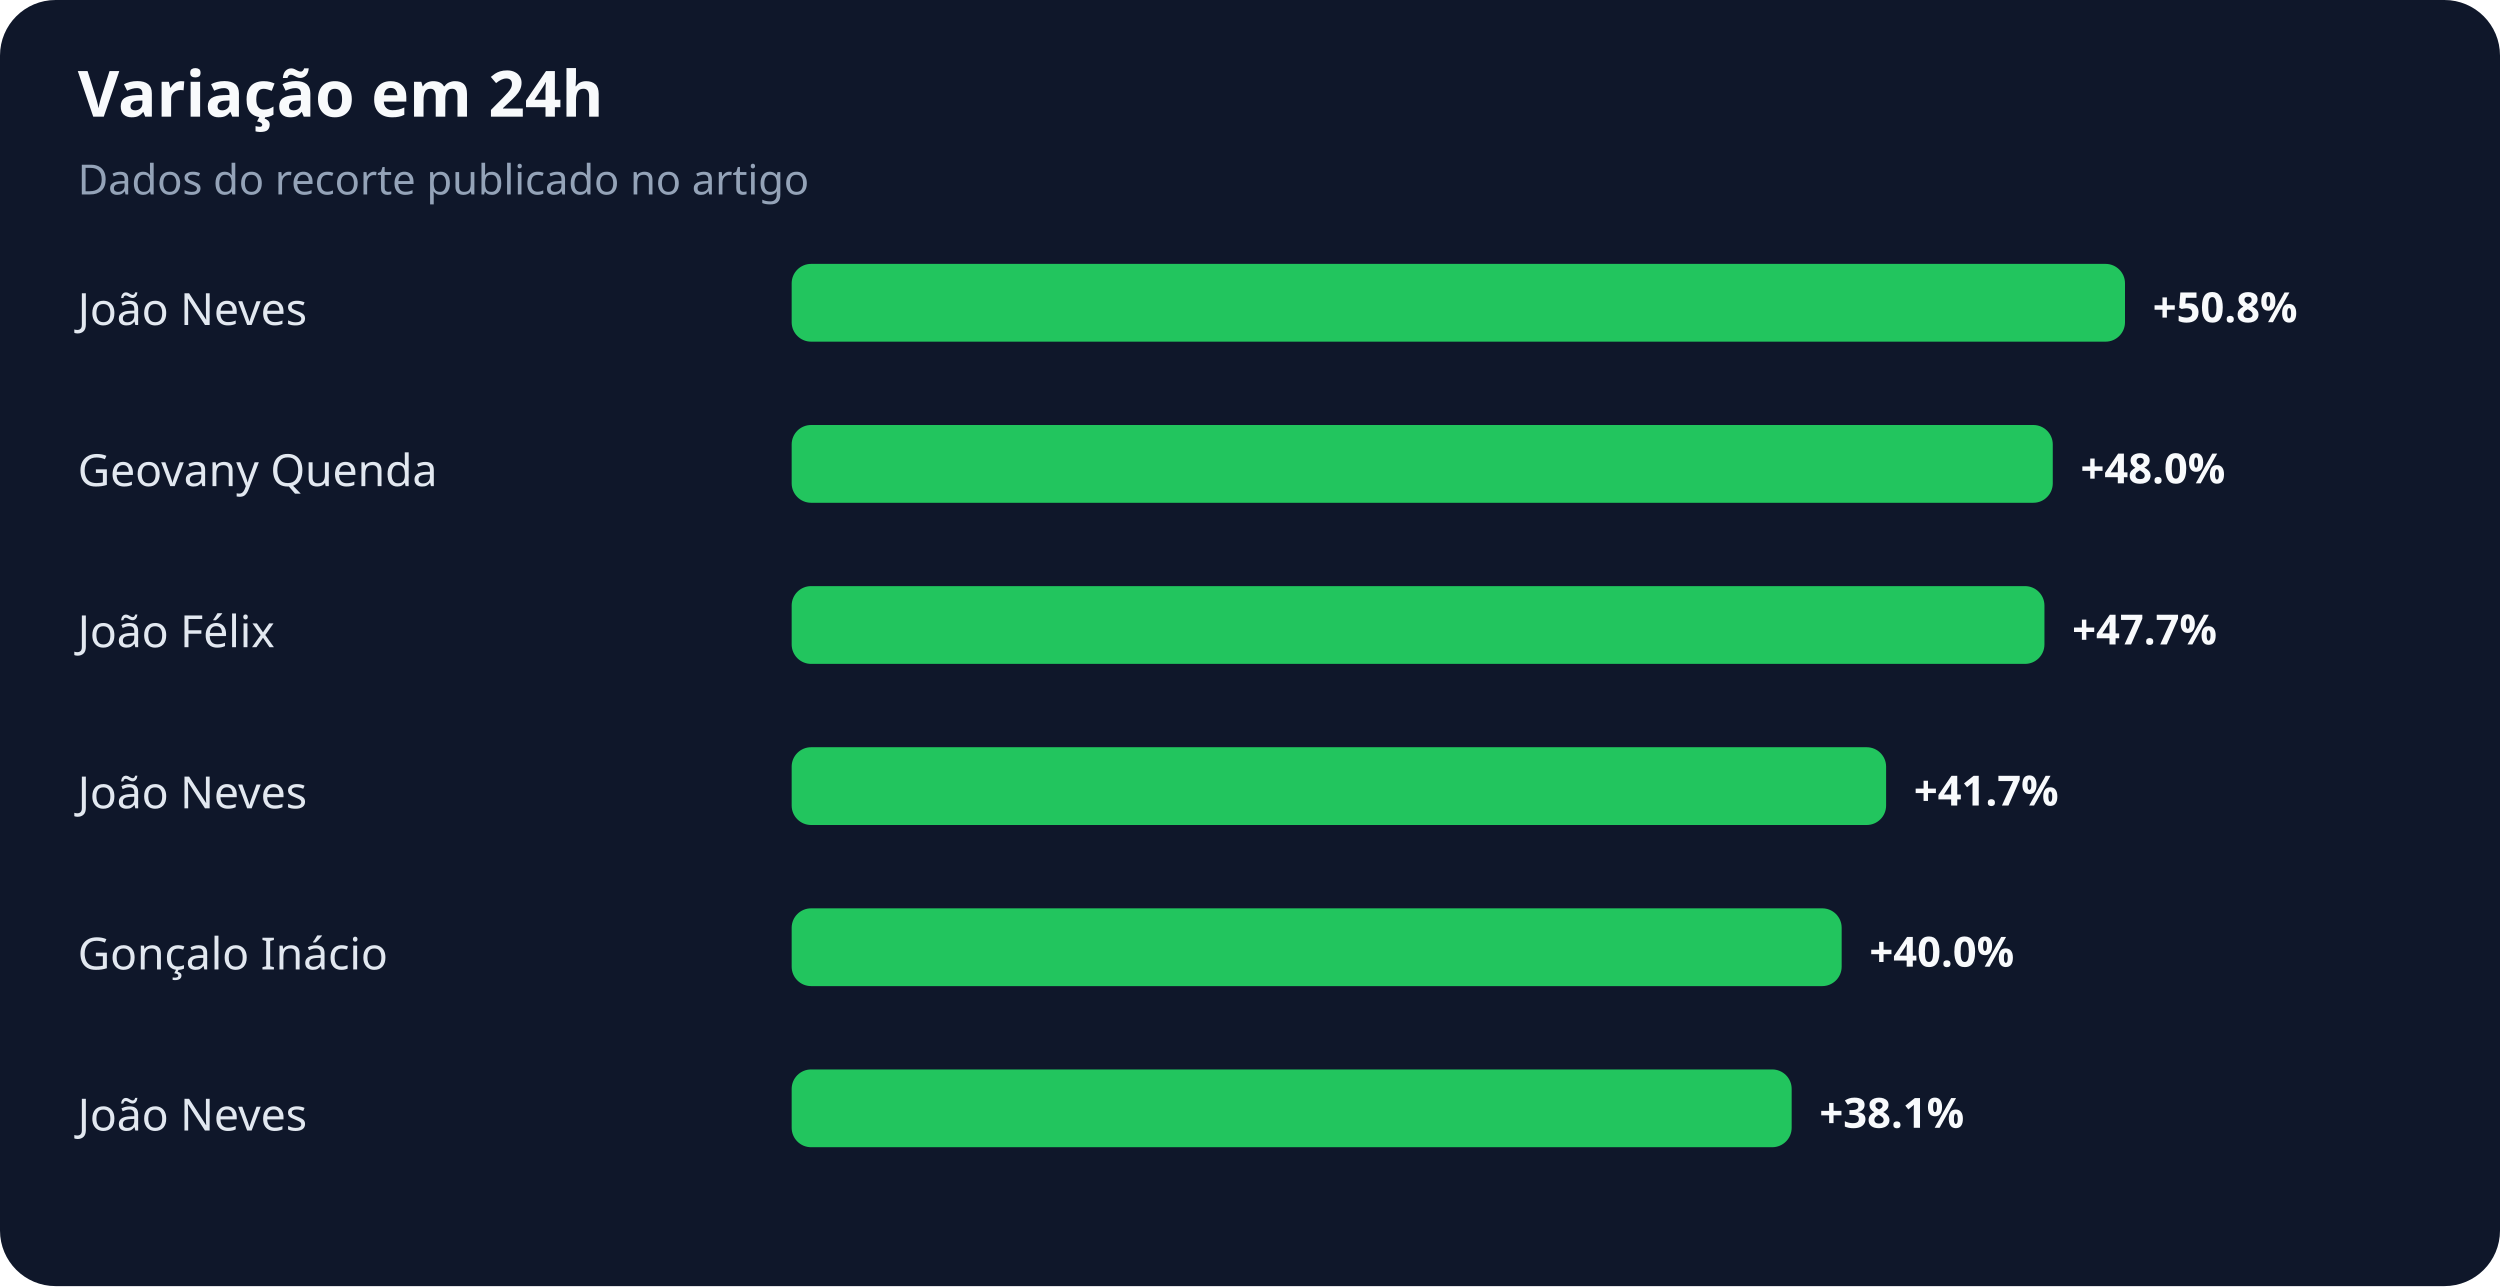
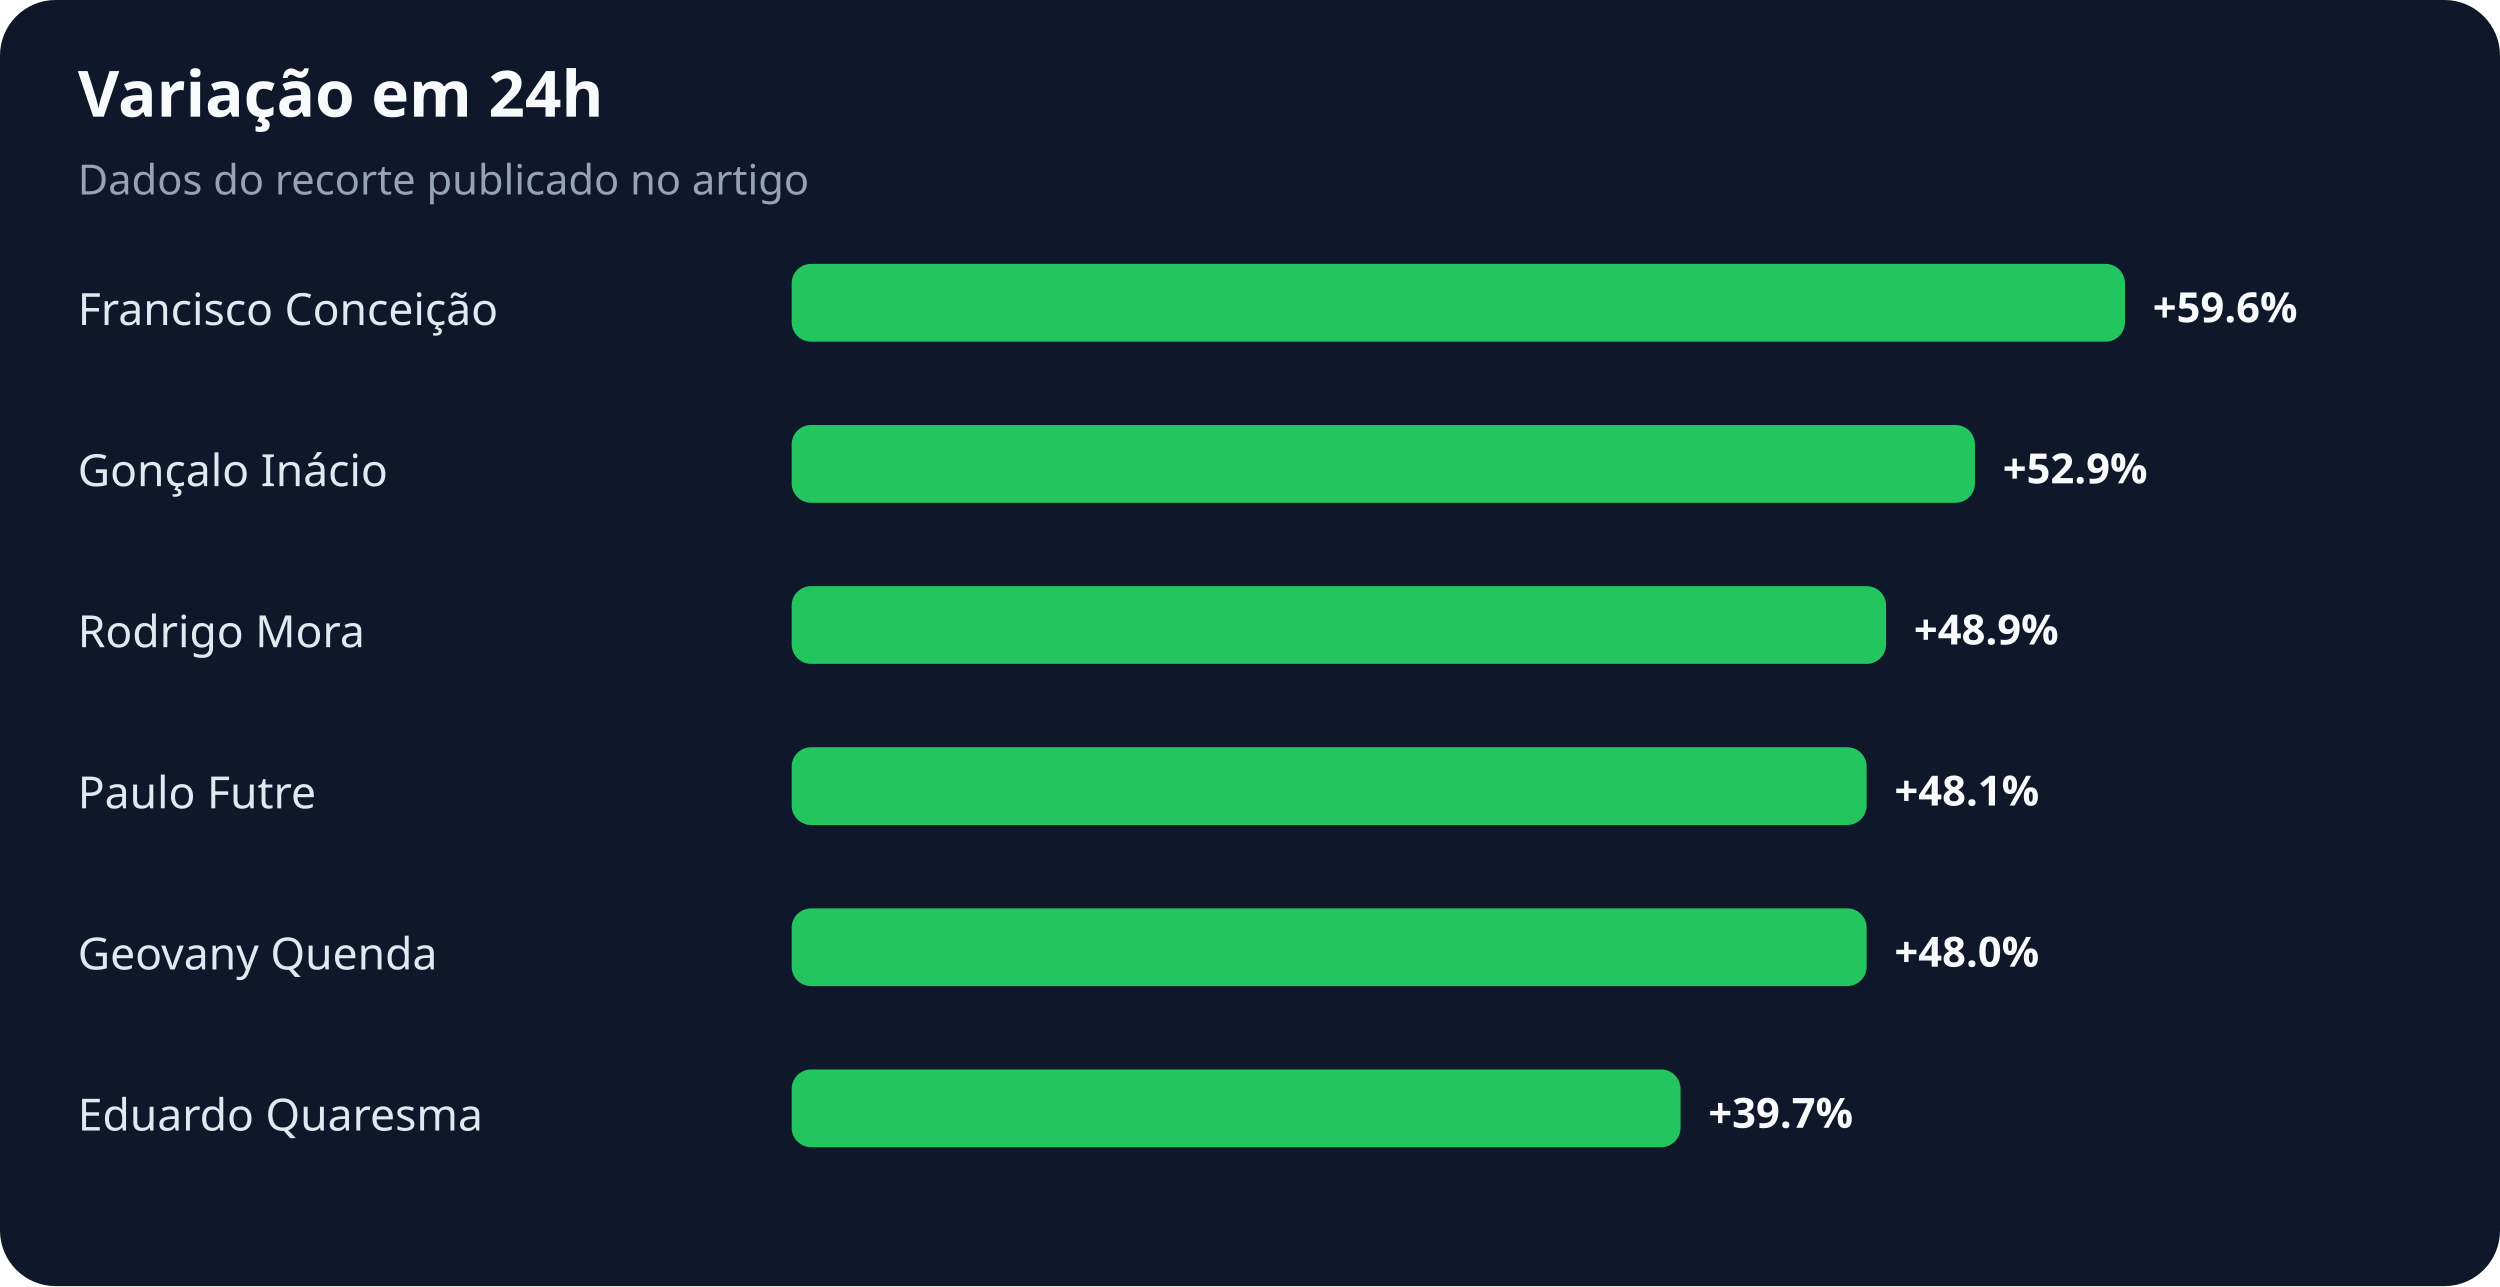
<svg xmlns="http://www.w3.org/2000/svg" width="900" height="463" viewBox="0 0 900 463" role="img" aria-labelledby="title desc">
  <rect width="100%" height="100%" rx="20" fill="#0f172a" />
  <text x="28" y="42" fill="#f8fafc" font-family="system-ui,sans-serif" font-size="23" font-weight="700">Variação em 24h</text>
  <text x="28" y="70" fill="#94a3b8" font-family="system-ui,sans-serif" font-size="15">Dados do recorte publicado no artigo</text>
-   <text x="28" y="117" fill="#e2e8f0" font-family="system-ui,sans-serif" font-size="16">João Neves</text>
+   <text x="28" y="117" fill="#e2e8f0" font-family="system-ui,sans-serif" font-size="16">Francisco Conceição</text>
  <rect x="285" y="95" width="480" height="28" rx="7" fill="#22c55e" />
-   <text x="775" y="116" fill="#f8fafc" font-family="system-ui,sans-serif" font-size="15" font-weight="700">+50.8%</text>
-   <text x="28" y="175" fill="#e2e8f0" font-family="system-ui,sans-serif" font-size="16">Geovany Quenda</text>
-   <rect x="285" y="153" width="454" height="28" rx="7" fill="#22c55e" />
-   <text x="749" y="174" fill="#f8fafc" font-family="system-ui,sans-serif" font-size="15" font-weight="700">+48.0%</text>
-   <text x="28" y="233" fill="#e2e8f0" font-family="system-ui,sans-serif" font-size="16">João Félix</text>
-   <rect x="285" y="211" width="451" height="28" rx="7" fill="#22c55e" />
-   <text x="746" y="232" fill="#f8fafc" font-family="system-ui,sans-serif" font-size="15" font-weight="700">+47.7%</text>
-   <text x="28" y="291" fill="#e2e8f0" font-family="system-ui,sans-serif" font-size="16">João Neves</text>
-   <rect x="285" y="269" width="394" height="28" rx="7" fill="#22c55e" />
-   <text x="689" y="290" fill="#f8fafc" font-family="system-ui,sans-serif" font-size="15" font-weight="700">+41.7%</text>
-   <text x="28" y="349" fill="#e2e8f0" font-family="system-ui,sans-serif" font-size="16">Gonçalo Inácio</text>
-   <rect x="285" y="327" width="378" height="28" rx="7" fill="#22c55e" />
-   <text x="673" y="348" fill="#f8fafc" font-family="system-ui,sans-serif" font-size="15" font-weight="700">+40.0%</text>
-   <text x="28" y="407" fill="#e2e8f0" font-family="system-ui,sans-serif" font-size="16">João Neves</text>
-   <rect x="285" y="385" width="360" height="28" rx="7" fill="#22c55e" />
-   <text x="655" y="406" fill="#f8fafc" font-family="system-ui,sans-serif" font-size="15" font-weight="700">+38.1%</text>
+   <text x="775" y="116" fill="#f8fafc" font-family="system-ui,sans-serif" font-size="15" font-weight="700">+59.6%</text>
+   <text x="28" y="175" fill="#e2e8f0" font-family="system-ui,sans-serif" font-size="16">Gonçalo Inácio</text>
+   <rect x="285" y="153" width="426" height="28" rx="7" fill="#22c55e" />
+   <text x="721" y="174" fill="#f8fafc" font-family="system-ui,sans-serif" font-size="15" font-weight="700">+52.9%</text>
+   <text x="28" y="233" fill="#e2e8f0" font-family="system-ui,sans-serif" font-size="16">Rodrigo Mora</text>
+   <rect x="285" y="211" width="394" height="28" rx="7" fill="#22c55e" />
+   <text x="689" y="232" fill="#f8fafc" font-family="system-ui,sans-serif" font-size="15" font-weight="700">+48.9%</text>
+   <text x="28" y="291" fill="#e2e8f0" font-family="system-ui,sans-serif" font-size="16">Paulo Futre</text>
+   <rect x="285" y="269" width="387" height="28" rx="7" fill="#22c55e" />
+   <text x="682" y="290" fill="#f8fafc" font-family="system-ui,sans-serif" font-size="15" font-weight="700">+48.1%</text>
+   <text x="28" y="349" fill="#e2e8f0" font-family="system-ui,sans-serif" font-size="16">Geovany Quenda</text>
+   <rect x="285" y="327" width="387" height="28" rx="7" fill="#22c55e" />
+   <text x="682" y="348" fill="#f8fafc" font-family="system-ui,sans-serif" font-size="15" font-weight="700">+48.0%</text>
+   <text x="28" y="407" fill="#e2e8f0" font-family="system-ui,sans-serif" font-size="16">Eduardo Quaresma</text>
+   <rect x="285" y="385" width="320" height="28" rx="7" fill="#22c55e" />
+   <text x="615" y="406" fill="#f8fafc" font-family="system-ui,sans-serif" font-size="15" font-weight="700">+39.7%</text>
</svg>
